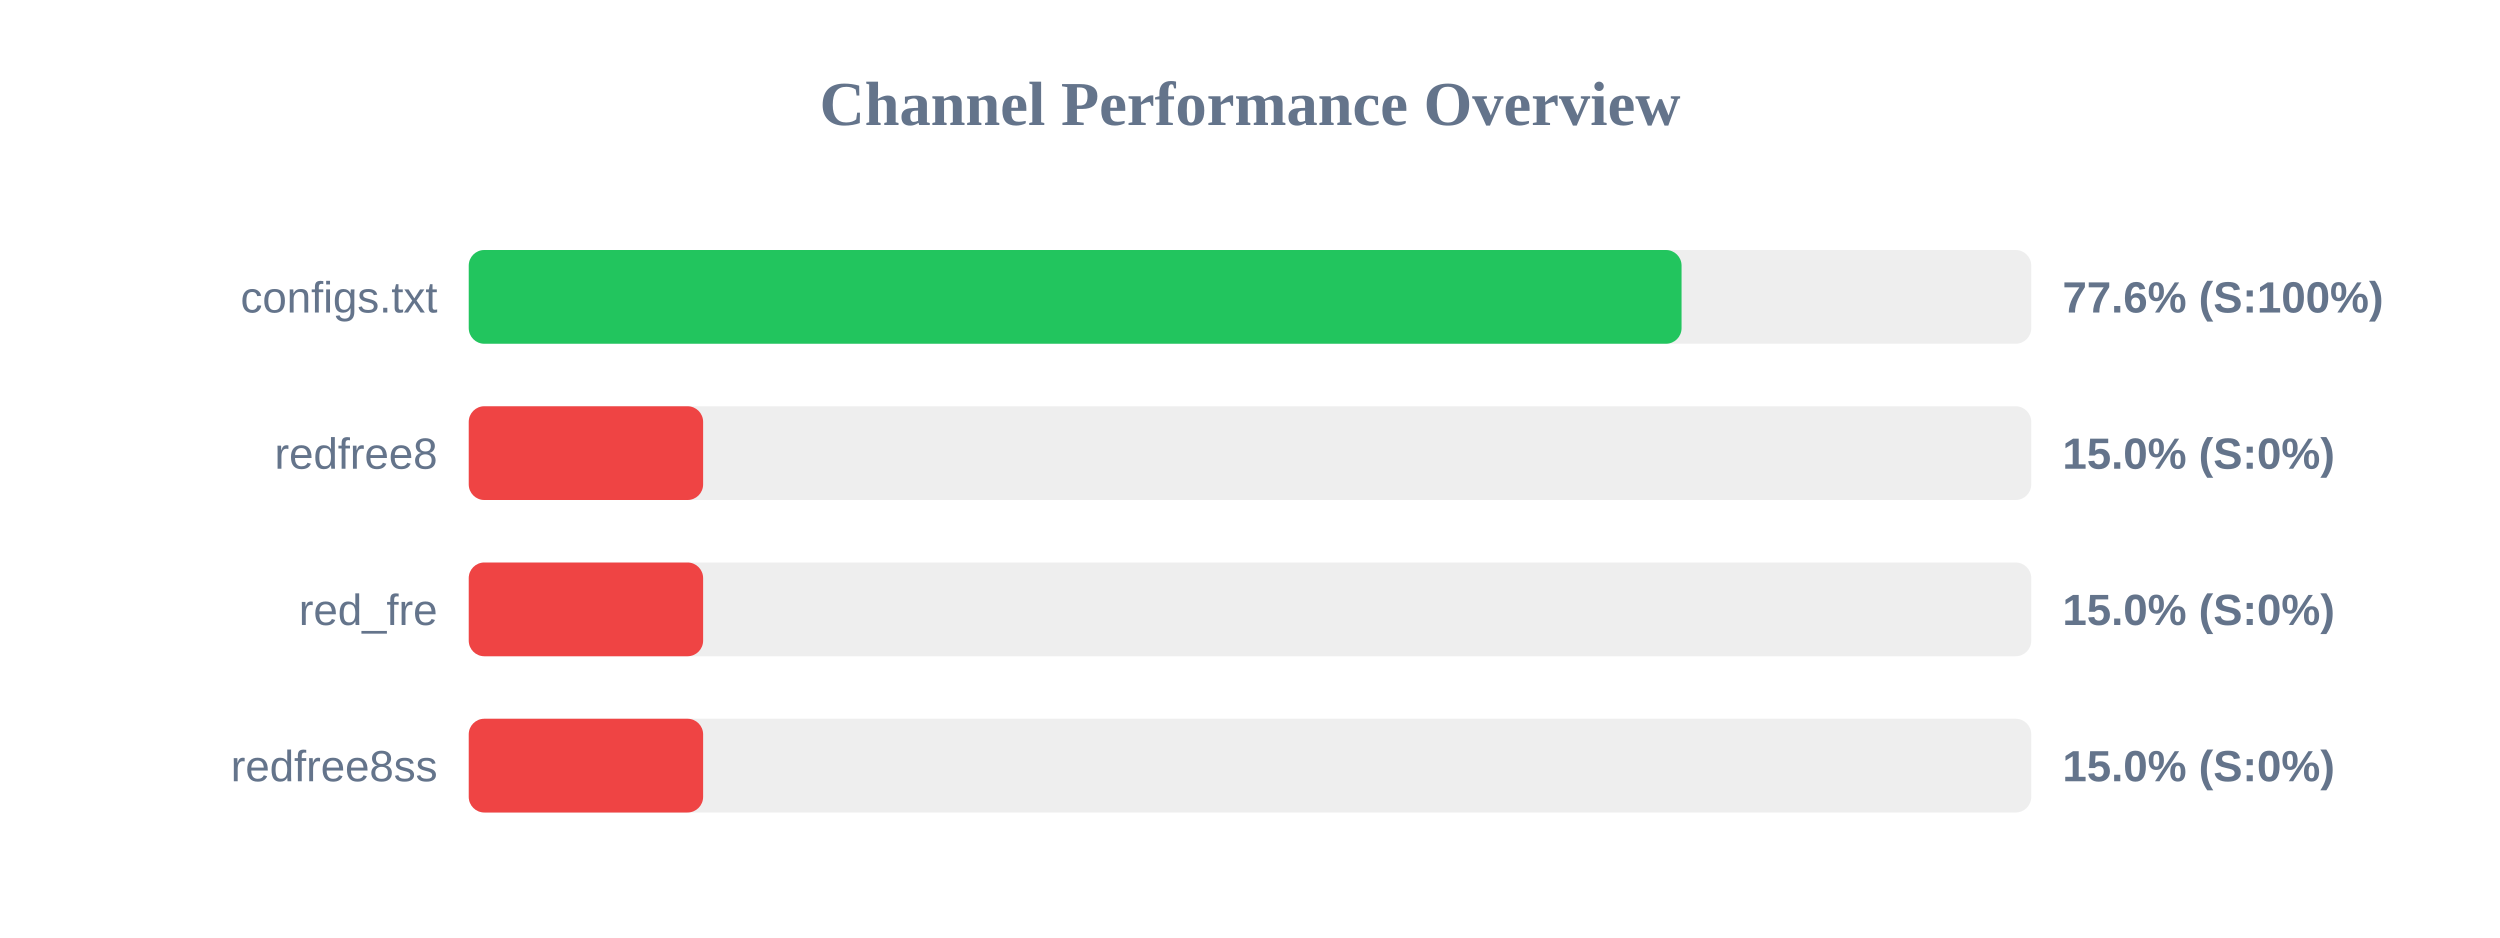
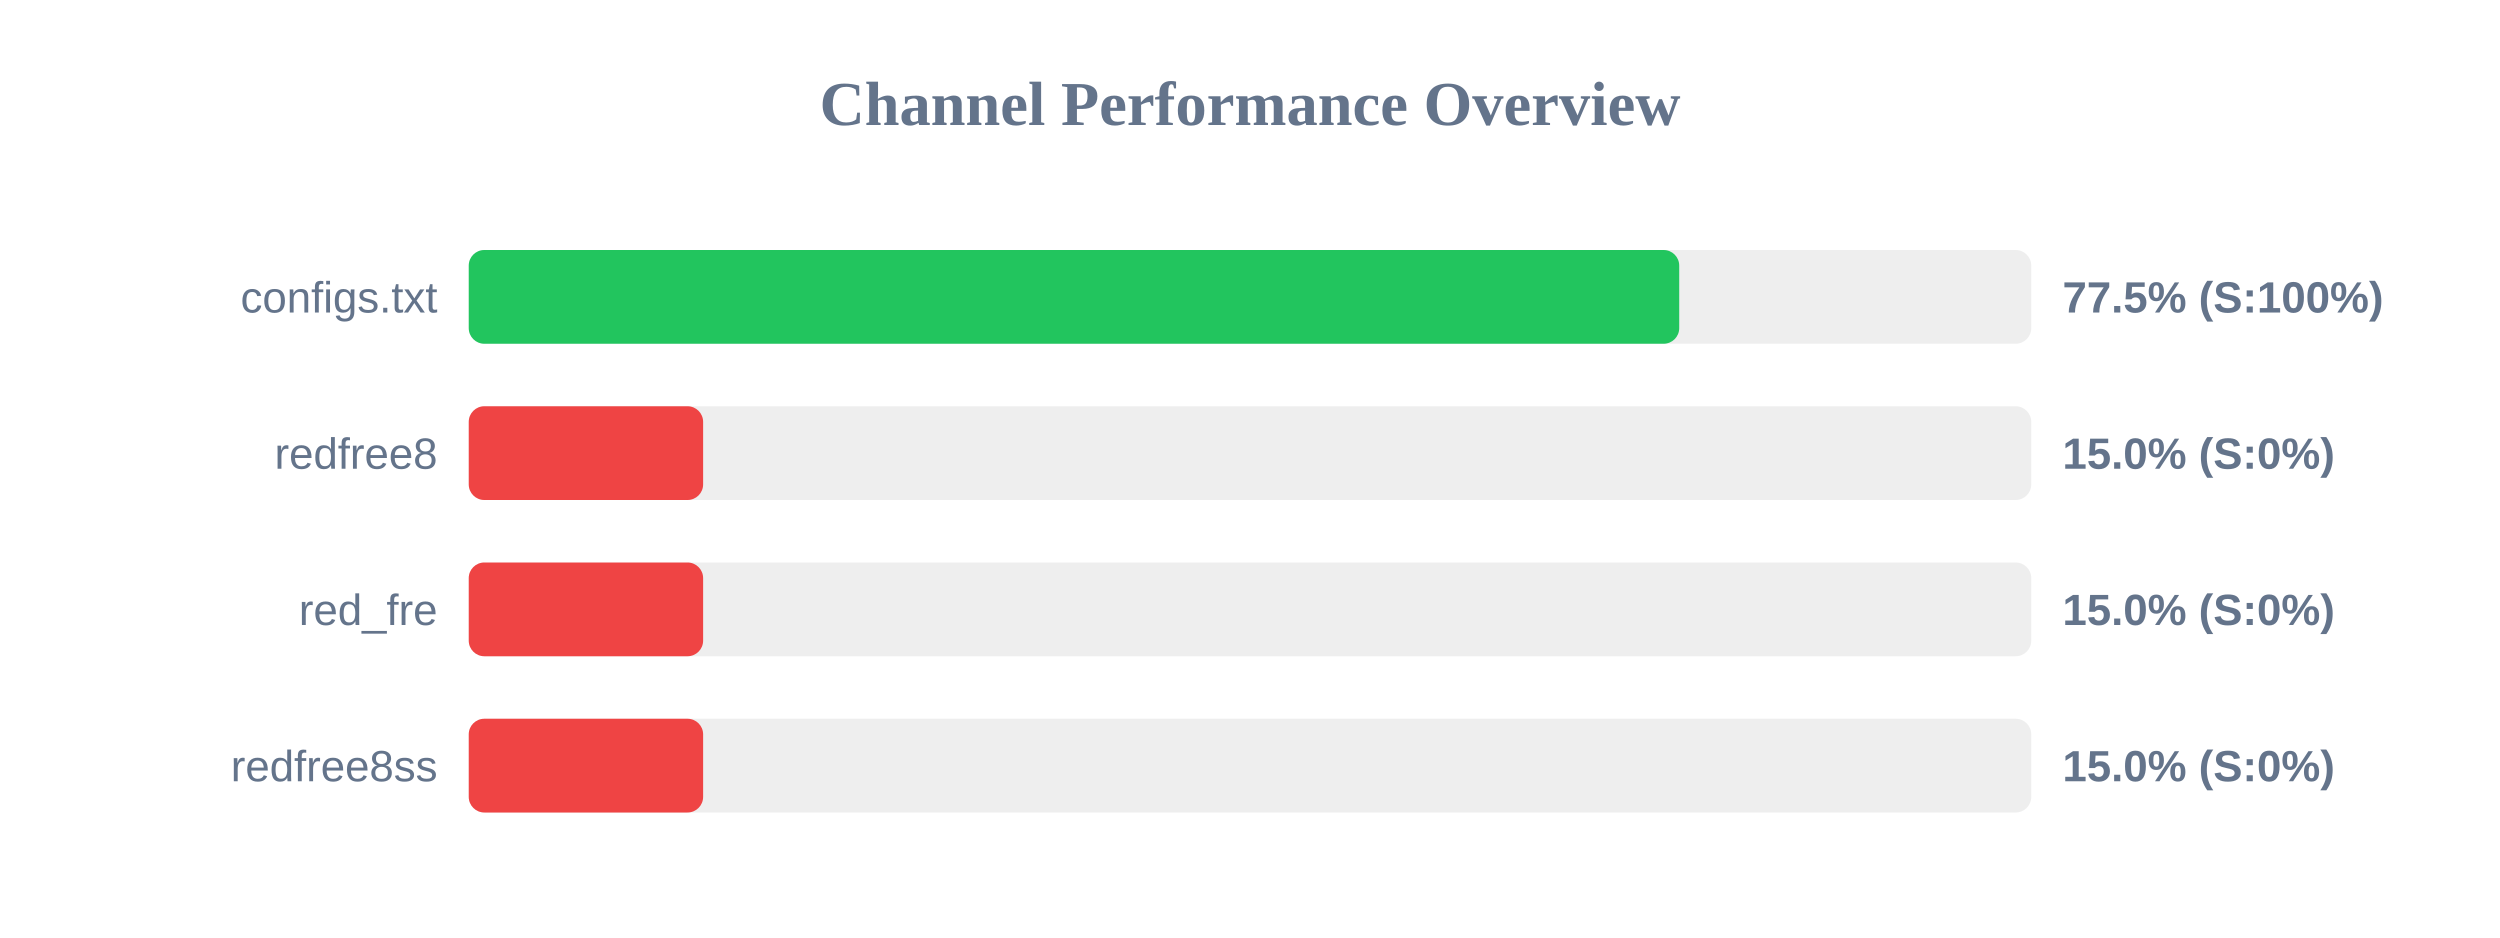
<svg xmlns="http://www.w3.org/2000/svg" width="800" height="300" version="1.1">
  <style>
        .row { font: 14px Arial; fill: #64748b; }
        .score { font: bold 14px Arial; fill: #64748b; }
    </style>
  <text x="400" y="40" text-anchor="middle" font-size="20px" font-weight="bold" fill="#64748b">Channel Performance Overview</text>
  <rect x="150" y="80" width="500" height="30" fill="#eee" rx="5" />
-   <rect x="150" y="80" width="388.1" height="30" fill="#22c55e" rx="5" />
+   <rect x="150" y="80" width="387.35" height="30" fill="#22c55e" rx="5" />
  <text x="140" y="100" text-anchor="end" class="row">configs.txt</text>
-   <text x="660" y="100" text-anchor="start" class="score">77.6% (S:100%)</text>
+   <text x="660" y="100" text-anchor="start" class="score">77.5% (S:100%)</text>
  <rect x="150" y="130" width="500" height="30" fill="#eee" rx="5" />
  <rect x="150" y="130" width="75.0" height="30" fill="#ef4444" rx="5" />
  <text x="140" y="150" text-anchor="end" class="row">redfree8</text>
  <text x="660" y="150" text-anchor="start" class="score">15.0% (S:0%)</text>
  <rect x="150" y="180" width="500" height="30" fill="#eee" rx="5" />
  <rect x="150" y="180" width="75.0" height="30" fill="#ef4444" rx="5" />
  <text x="140" y="200" text-anchor="end" class="row">red_fre</text>
  <text x="660" y="200" text-anchor="start" class="score">15.0% (S:0%)</text>
  <rect x="150" y="230" width="500" height="30" fill="#eee" rx="5" />
  <rect x="150" y="230" width="75.0" height="30" fill="#ef4444" rx="5" />
  <text x="140" y="250" text-anchor="end" class="row">redfree8ss</text>
  <text x="660" y="250" text-anchor="start" class="score">15.0% (S:0%)</text>
</svg>
